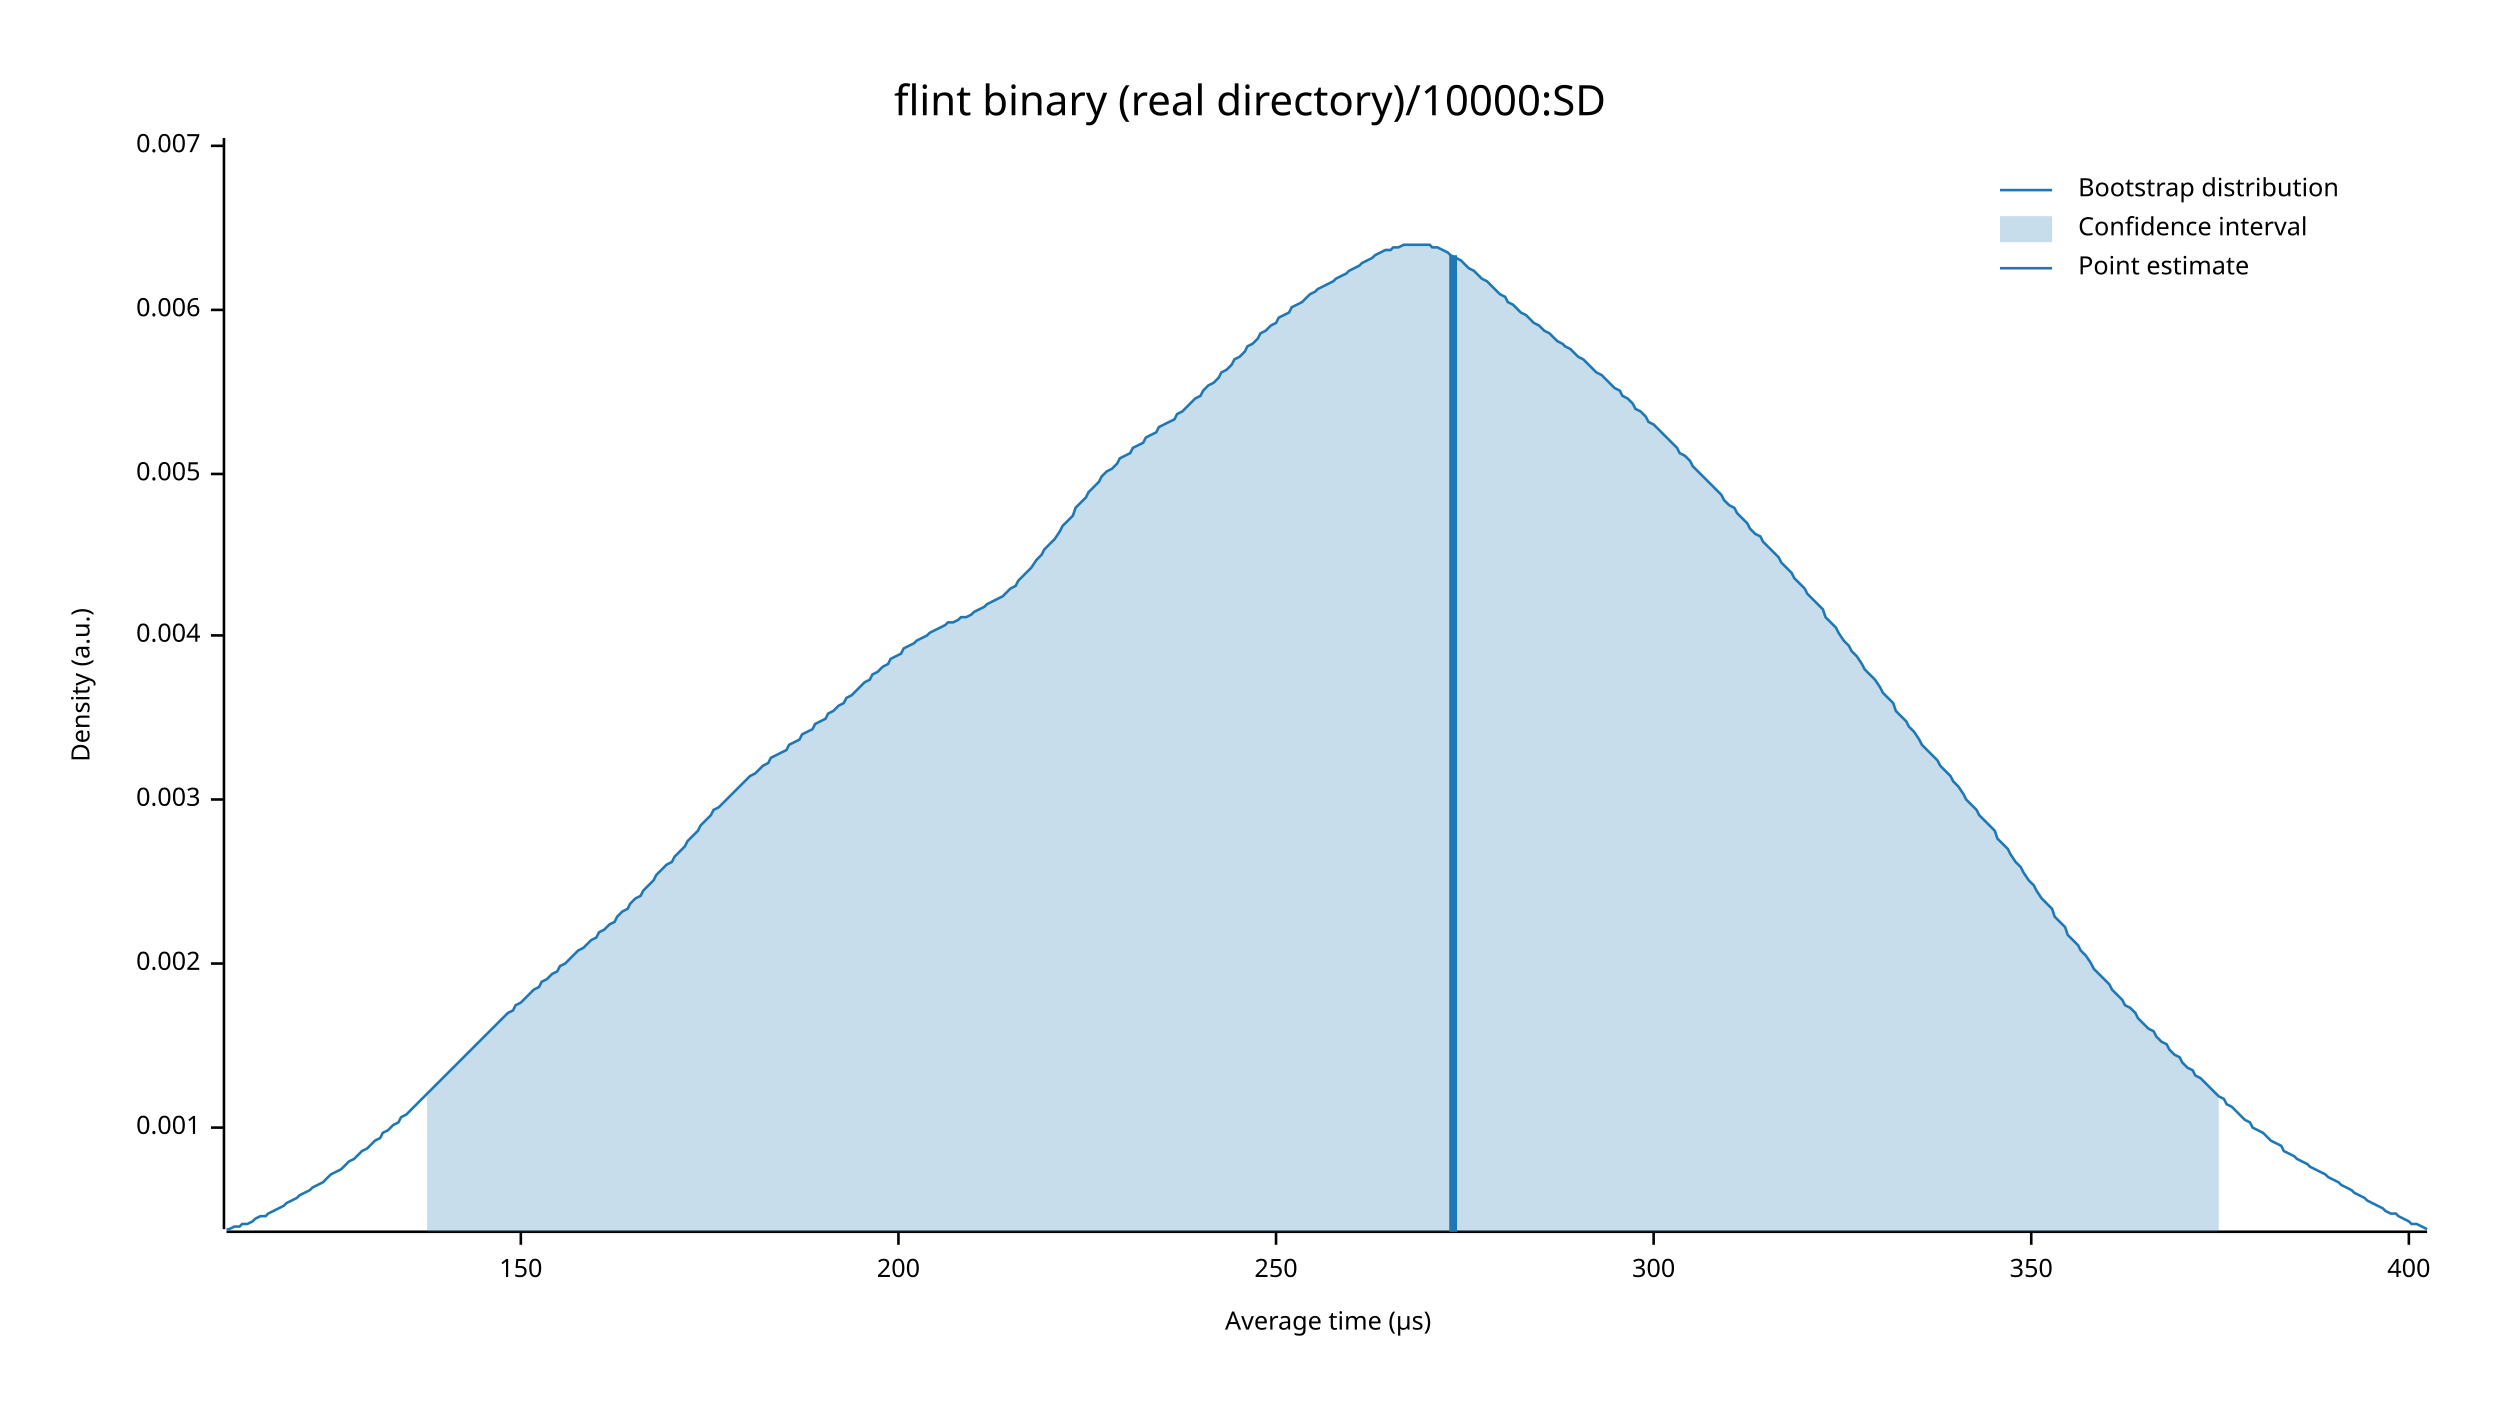
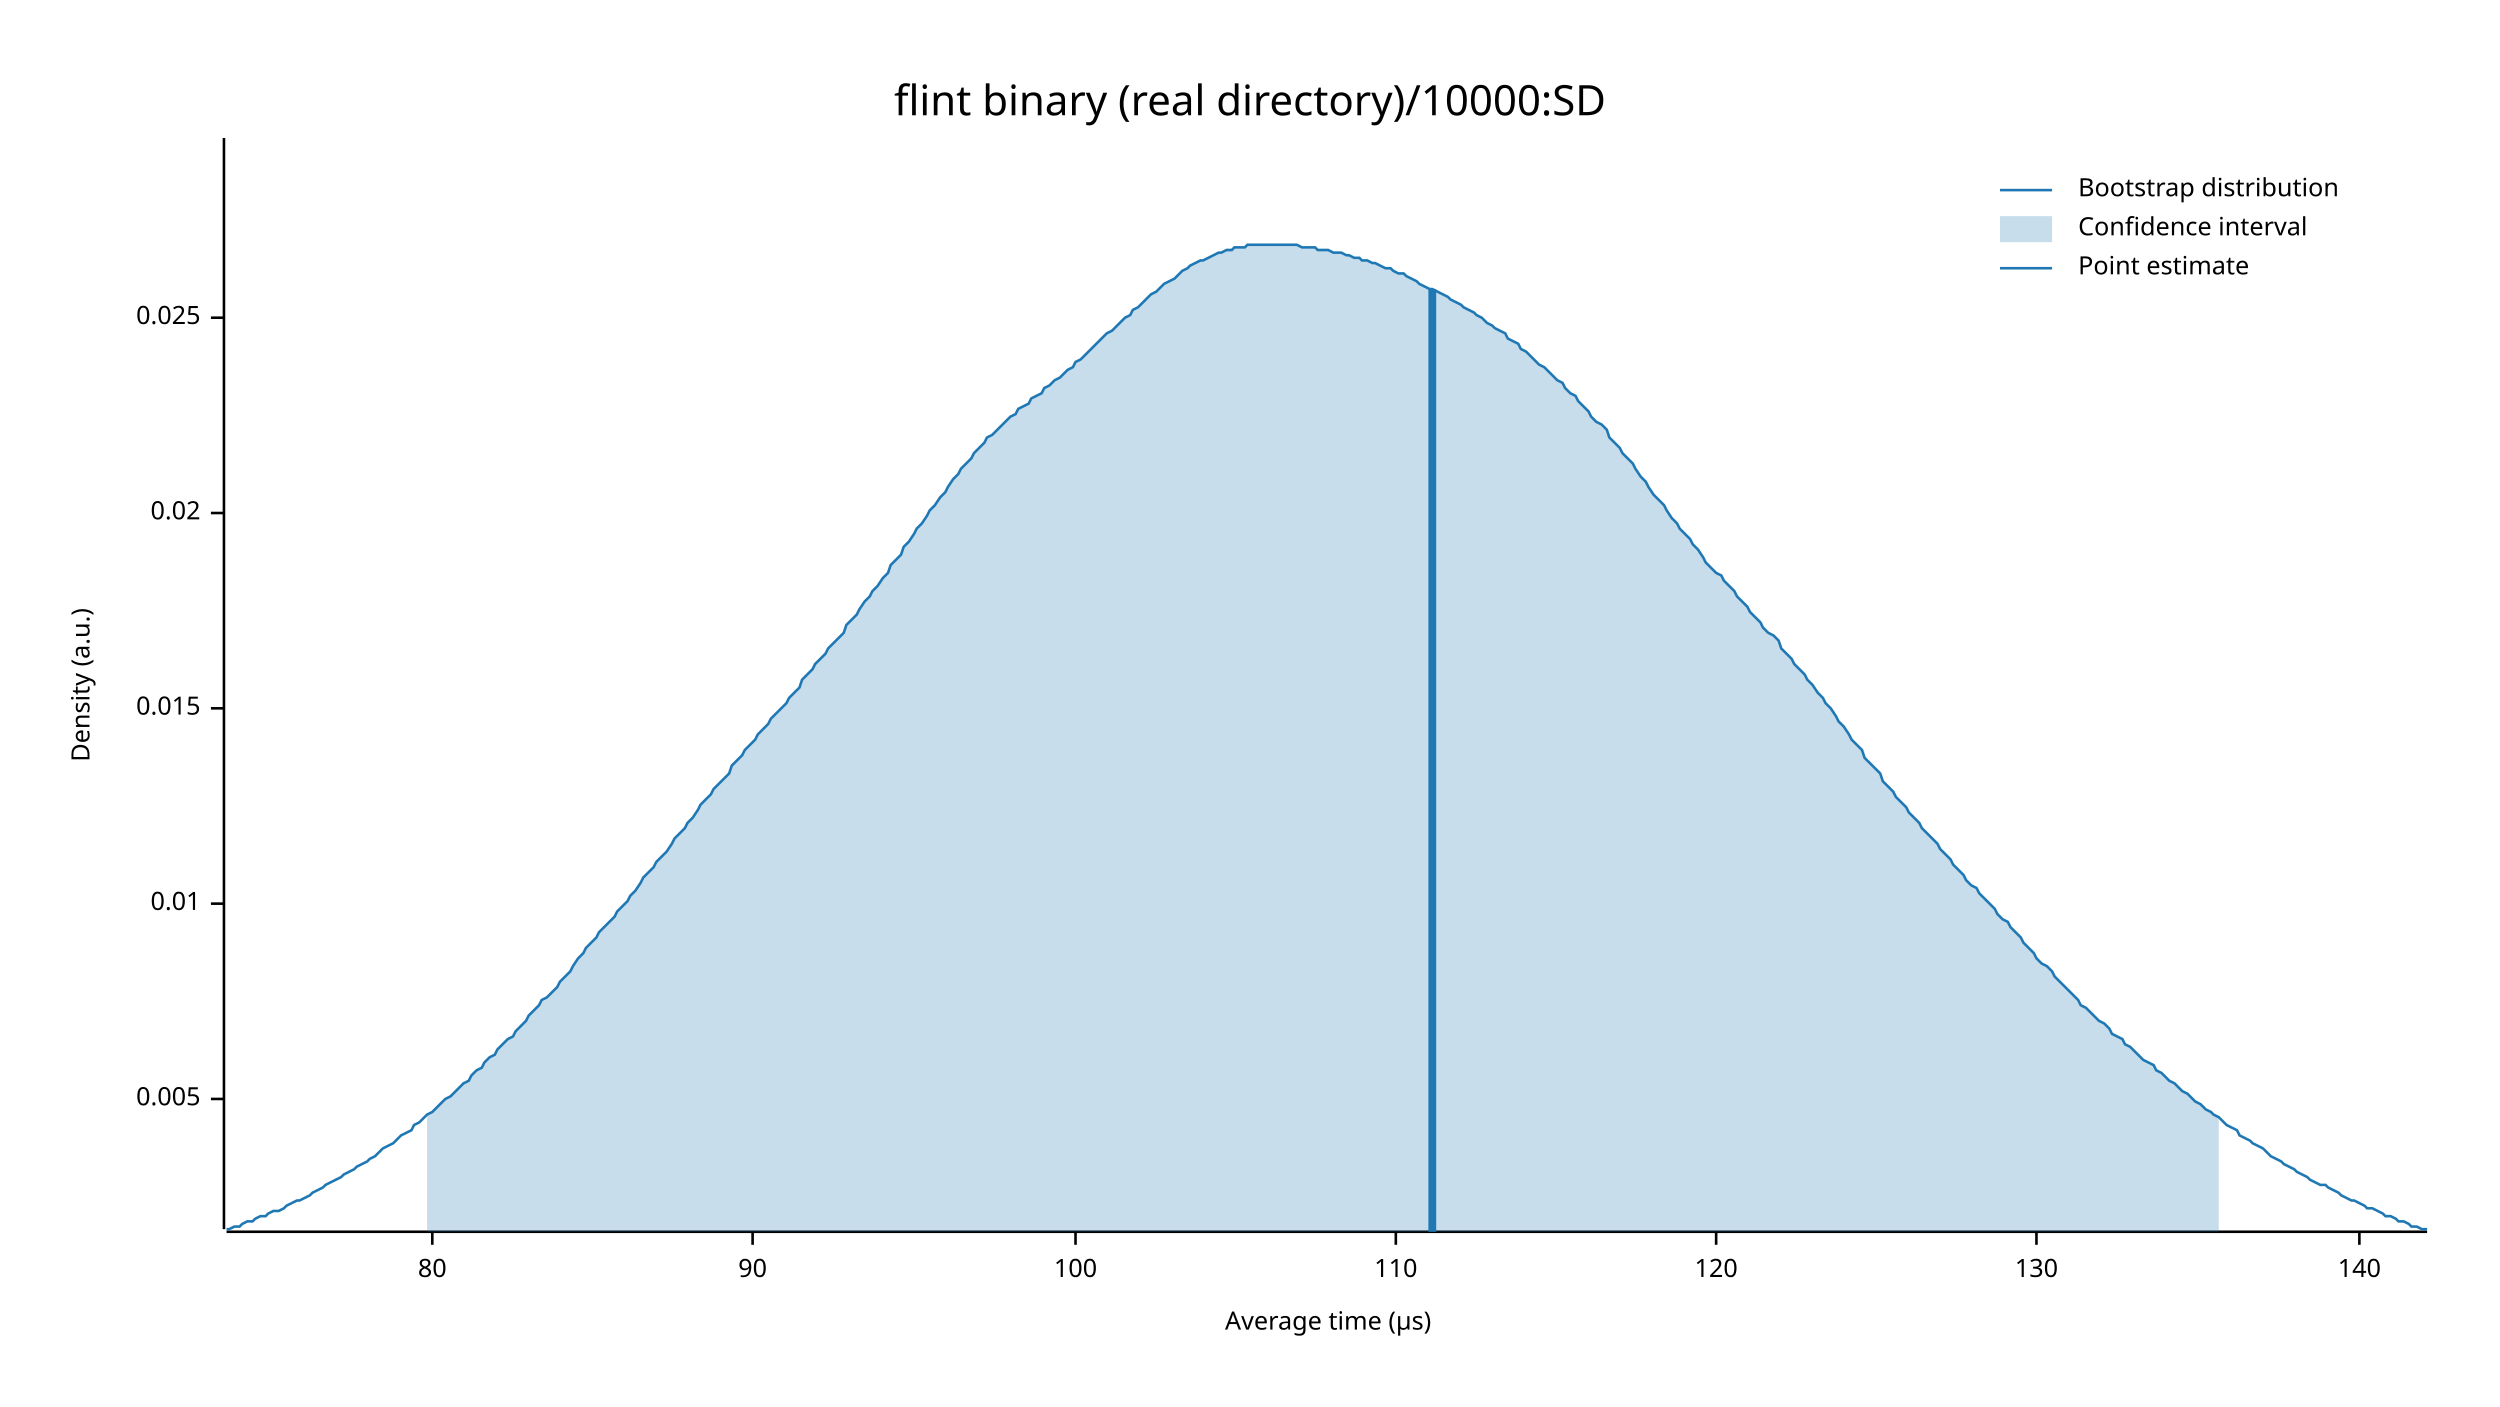
<svg xmlns="http://www.w3.org/2000/svg" width="960" height="540" viewBox="0 0 960 540">
  <text x="480" y="32" dy="0.76em" text-anchor="middle" font-family="sans-serif" font-size="16.129" opacity="1" fill="#000000">
flint binary (real directory)/10000:SD
</text>
  <text x="27" y="263" dy="0.76em" text-anchor="middle" font-family="sans-serif" font-size="9.677" opacity="1" fill="#000000" transform="rotate(270, 27, 263)">
Density (a.u.)
</text>
  <text x="510" y="513" dy="-0.5ex" text-anchor="middle" font-family="sans-serif" font-size="9.677" opacity="1" fill="#000000">
Average time (µs)
</text>
  <polyline fill="none" opacity="1" stroke="#000000" stroke-width="1" points="86,53 86,472 " />
-   <text x="77" y="433" dy="0.5ex" text-anchor="end" font-family="sans-serif" font-size="9.677" opacity="1" fill="#000000">
- 0.001
- </text>
-   <polyline fill="none" opacity="1" stroke="#000000" stroke-width="1" points="81,433 86,433 " />
-   <text x="77" y="370" dy="0.5ex" text-anchor="end" font-family="sans-serif" font-size="9.677" opacity="1" fill="#000000">
- 0.002
- </text>
-   <polyline fill="none" opacity="1" stroke="#000000" stroke-width="1" points="81,370 86,370 " />
-   <text x="77" y="307" dy="0.5ex" text-anchor="end" font-family="sans-serif" font-size="9.677" opacity="1" fill="#000000">
- 0.003
- </text>
-   <polyline fill="none" opacity="1" stroke="#000000" stroke-width="1" points="81,307 86,307 " />
-   <text x="77" y="244" dy="0.5ex" text-anchor="end" font-family="sans-serif" font-size="9.677" opacity="1" fill="#000000">
- 0.004
- </text>
-   <polyline fill="none" opacity="1" stroke="#000000" stroke-width="1" points="81,244 86,244 " />
-   <text x="77" y="182" dy="0.5ex" text-anchor="end" font-family="sans-serif" font-size="9.677" opacity="1" fill="#000000">
+   <text x="77" y="422" dy="0.5ex" text-anchor="end" font-family="sans-serif" font-size="9.677" opacity="1" fill="#000000">
0.005
</text>
-   <polyline fill="none" opacity="1" stroke="#000000" stroke-width="1" points="81,182 86,182 " />
-   <text x="77" y="119" dy="0.5ex" text-anchor="end" font-family="sans-serif" font-size="9.677" opacity="1" fill="#000000">
- 0.006
+   <polyline fill="none" opacity="1" stroke="#000000" stroke-width="1" points="81,422 86,422 " />
+   <text x="77" y="347" dy="0.5ex" text-anchor="end" font-family="sans-serif" font-size="9.677" opacity="1" fill="#000000">
+ 0.01
</text>
-   <polyline fill="none" opacity="1" stroke="#000000" stroke-width="1" points="81,119 86,119 " />
-   <text x="77" y="56" dy="0.5ex" text-anchor="end" font-family="sans-serif" font-size="9.677" opacity="1" fill="#000000">
- 0.007
+   <polyline fill="none" opacity="1" stroke="#000000" stroke-width="1" points="81,347 86,347 " />
+   <text x="77" y="272" dy="0.5ex" text-anchor="end" font-family="sans-serif" font-size="9.677" opacity="1" fill="#000000">
+ 0.015
</text>
-   <polyline fill="none" opacity="1" stroke="#000000" stroke-width="1" points="81,56 86,56 " />
+   <polyline fill="none" opacity="1" stroke="#000000" stroke-width="1" points="81,272 86,272 " />
+   <text x="77" y="197" dy="0.5ex" text-anchor="end" font-family="sans-serif" font-size="9.677" opacity="1" fill="#000000">
+ 0.02
+ </text>
+   <polyline fill="none" opacity="1" stroke="#000000" stroke-width="1" points="81,197 86,197 " />
+   <text x="77" y="122" dy="0.5ex" text-anchor="end" font-family="sans-serif" font-size="9.677" opacity="1" fill="#000000">
+ 0.025
+ </text>
+   <polyline fill="none" opacity="1" stroke="#000000" stroke-width="1" points="81,122 86,122 " />
  <polyline fill="none" opacity="1" stroke="#000000" stroke-width="1" points="87,473 932,473 " />
-   <text x="200" y="483" dy="0.76em" text-anchor="middle" font-family="sans-serif" font-size="9.677" opacity="1" fill="#000000">
- 150
+   <text x="166" y="483" dy="0.76em" text-anchor="middle" font-family="sans-serif" font-size="9.677" opacity="1" fill="#000000">
+ 80
</text>
-   <polyline fill="none" opacity="1" stroke="#000000" stroke-width="1" points="200,473 200,478 " />
-   <text x="345" y="483" dy="0.76em" text-anchor="middle" font-family="sans-serif" font-size="9.677" opacity="1" fill="#000000">
- 200
+   <polyline fill="none" opacity="1" stroke="#000000" stroke-width="1" points="166,473 166,478 " />
+   <text x="289" y="483" dy="0.76em" text-anchor="middle" font-family="sans-serif" font-size="9.677" opacity="1" fill="#000000">
+ 90
</text>
-   <polyline fill="none" opacity="1" stroke="#000000" stroke-width="1" points="345,473 345,478 " />
-   <text x="490" y="483" dy="0.76em" text-anchor="middle" font-family="sans-serif" font-size="9.677" opacity="1" fill="#000000">
- 250
+   <polyline fill="none" opacity="1" stroke="#000000" stroke-width="1" points="289,473 289,478 " />
+   <text x="413" y="483" dy="0.76em" text-anchor="middle" font-family="sans-serif" font-size="9.677" opacity="1" fill="#000000">
+ 100
</text>
-   <polyline fill="none" opacity="1" stroke="#000000" stroke-width="1" points="490,473 490,478 " />
-   <text x="635" y="483" dy="0.76em" text-anchor="middle" font-family="sans-serif" font-size="9.677" opacity="1" fill="#000000">
- 300
+   <polyline fill="none" opacity="1" stroke="#000000" stroke-width="1" points="413,473 413,478 " />
+   <text x="536" y="483" dy="0.76em" text-anchor="middle" font-family="sans-serif" font-size="9.677" opacity="1" fill="#000000">
+ 110
</text>
-   <polyline fill="none" opacity="1" stroke="#000000" stroke-width="1" points="635,473 635,478 " />
-   <text x="780" y="483" dy="0.76em" text-anchor="middle" font-family="sans-serif" font-size="9.677" opacity="1" fill="#000000">
- 350
+   <polyline fill="none" opacity="1" stroke="#000000" stroke-width="1" points="536,473 536,478 " />
+   <text x="659" y="483" dy="0.76em" text-anchor="middle" font-family="sans-serif" font-size="9.677" opacity="1" fill="#000000">
+ 120
</text>
-   <polyline fill="none" opacity="1" stroke="#000000" stroke-width="1" points="780,473 780,478 " />
-   <text x="925" y="483" dy="0.76em" text-anchor="middle" font-family="sans-serif" font-size="9.677" opacity="1" fill="#000000">
- 400
+   <polyline fill="none" opacity="1" stroke="#000000" stroke-width="1" points="659,473 659,478 " />
+   <text x="782" y="483" dy="0.76em" text-anchor="middle" font-family="sans-serif" font-size="9.677" opacity="1" fill="#000000">
+ 130
</text>
-   <polyline fill="none" opacity="1" stroke="#000000" stroke-width="1" points="925,473 925,478 " />
-   <polyline fill="none" opacity="1" stroke="#1F78B4" stroke-width="1" points="87,472 88,472 90,471 92,471 93,470 95,470 97,469 98,468 100,467 102,467 103,466 105,465 107,464 109,463 110,462 112,461 114,460 115,459 117,458 119,457 120,456 122,455 124,454 125,453 127,451 129,450 131,449 132,448 134,446 136,445 137,444 139,442 141,441 142,440 144,438 146,437 147,435 149,434 151,432 153,431 154,429 156,428 158,426 159,425 161,423 163,421 164,420 166,418 168,416 169,415 171,413 173,411 175,409 176,408 178,406 180,404 181,403 183,401 185,399 186,398 188,396 190,394 191,393 193,391 195,389 197,388 198,386 200,385 202,383 203,382 205,380 207,379 208,377 210,376 212,374 214,373 215,371 217,370 219,368 220,367 222,365 224,364 225,363 227,361 229,360 230,358 232,357 234,355 236,354 237,352 239,350 241,349 242,347 244,345 246,344 247,342 249,340 251,338 252,336 254,334 256,332 258,331 259,329 261,327 263,325 264,323 266,321 268,319 269,317 271,315 273,313 274,311 276,310 278,308 280,306 281,305 283,303 285,301 286,300 288,298 290,297 291,296 293,294 295,293 296,291 298,290 300,289 302,288 303,286 305,285 307,284 308,282 310,281 312,280 313,278 315,277 317,276 318,274 320,273 322,271 324,270 325,268 327,267 329,265 330,264 332,262 334,261 335,259 337,258 339,256 341,255 342,253 344,252 346,251 347,249 349,248 351,247 352,246 354,245 356,244 357,243 359,242 361,241 363,240 364,239 366,239 368,238 369,237 371,237 373,236 374,235 376,234 378,233 379,232 381,231 383,230 385,229 386,228 388,226 390,225 391,223 393,221 395,219 396,218 398,215 400,213 401,211 403,209 405,207 407,204 408,202 410,200 412,198 413,195 415,193 417,191 418,189 420,187 422,185 423,183 425,181 427,180 429,178 430,176 432,175 434,174 435,172 437,171 439,170 440,168 442,167 444,166 445,164 447,163 449,162 451,161 452,159 454,158 456,156 457,155 459,153 461,152 462,150 464,148 466,147 468,145 469,143 471,142 473,140 474,138 476,137 478,135 479,133 481,132 483,130 484,128 486,127 488,125 490,124 491,122 493,121 495,120 496,118 498,117 500,116 501,115 503,113 505,112 506,111 508,110 510,109 512,108 513,107 515,106 517,105 518,104 520,103 522,102 523,101 525,100 527,99 528,98 530,97 532,96 534,96 535,95 537,95 539,94 540,94 542,94 544,94 545,94 547,94 549,94 550,95 552,95 554,96 556,97 557,98 559,99 561,100 562,101 564,103 566,104 567,105 569,107 571,108 573,110 574,111 576,113 578,114 579,116 581,117 583,119 584,120 586,121 588,123 589,124 591,125 593,127 595,128 596,129 598,131 600,132 601,133 603,134 605,136 606,137 608,138 610,140 611,141 613,143 615,144 617,146 618,147 620,149 622,150 623,152 625,153 627,155 628,157 630,158 632,160 633,162 635,163 637,165 639,167 640,168 642,170 644,172 645,174 647,175 649,177 650,179 652,181 654,183 655,184 657,186 659,188 661,190 662,192 664,194 666,195 667,197 669,199 671,201 672,203 674,205 676,206 677,208 679,210 681,212 683,214 684,216 686,218 688,220 689,222 691,224 693,226 694,228 696,230 698,232 700,234 701,237 703,239 705,241 706,243 708,246 710,248 711,250 713,252 715,255 716,257 718,259 720,261 722,264 723,266 725,268 727,270 728,273 730,275 732,277 733,279 735,281 737,284 738,286 740,288 742,290 744,292 745,294 747,296 749,298 750,300 752,302 754,305 755,307 757,309 759,311 760,313 762,315 764,317 766,319 767,322 769,324 771,326 772,328 774,331 776,333 777,335 779,338 781,340 782,342 784,345 786,347 788,349 789,352 791,354 793,356 794,359 796,361 798,363 799,365 801,367 803,370 804,372 806,374 808,376 810,378 811,380 813,382 815,384 816,386 818,387 820,389 821,391 823,393 825,395 827,396 828,398 830,400 832,401 833,403 835,405 837,406 838,408 840,410 842,411 843,413 845,414 847,416 849,418 850,419 852,421 854,422 855,424 857,425 859,427 860,428 862,430 864,431 865,433 867,434 869,435 871,437 872,438 874,439 876,440 877,442 879,443 881,444 882,445 884,446 886,447 887,448 889,449 891,450 893,451 894,452 896,453 898,454 899,455 901,456 903,457 904,458 906,459 908,460 909,461 911,462 913,463 915,464 916,465 918,466 920,466 921,467 923,468 925,469 926,470 928,470 930,471 932,472 " />
-   <polygon opacity="0.25" fill="#1F78B4" points="164,420 166,418 168,416 169,415 171,413 173,411 175,409 176,408 178,406 180,404 181,403 183,401 185,399 186,398 188,396 190,394 191,393 193,391 195,389 197,388 198,386 200,385 202,383 203,382 205,380 207,379 208,377 210,376 212,374 214,373 215,371 217,370 219,368 220,367 222,365 224,364 225,363 227,361 229,360 230,358 232,357 234,355 236,354 237,352 239,350 241,349 242,347 244,345 246,344 247,342 249,340 251,338 252,336 254,334 256,332 258,331 259,329 261,327 263,325 264,323 266,321 268,319 269,317 271,315 273,313 274,311 276,310 278,308 280,306 281,305 283,303 285,301 286,300 288,298 290,297 291,296 293,294 295,293 296,291 298,290 300,289 302,288 303,286 305,285 307,284 308,282 310,281 312,280 313,278 315,277 317,276 318,274 320,273 322,271 324,270 325,268 327,267 329,265 330,264 332,262 334,261 335,259 337,258 339,256 341,255 342,253 344,252 346,251 347,249 349,248 351,247 352,246 354,245 356,244 357,243 359,242 361,241 363,240 364,239 366,239 368,238 369,237 371,237 373,236 374,235 376,234 378,233 379,232 381,231 383,230 385,229 386,228 388,226 390,225 391,223 393,221 395,219 396,218 398,215 400,213 401,211 403,209 405,207 407,204 408,202 410,200 412,198 413,195 415,193 417,191 418,189 420,187 422,185 423,183 425,181 427,180 429,178 430,176 432,175 434,174 435,172 437,171 439,170 440,168 442,167 444,166 445,164 447,163 449,162 451,161 452,159 454,158 456,156 457,155 459,153 461,152 462,150 464,148 466,147 468,145 469,143 471,142 473,140 474,138 476,137 478,135 479,133 481,132 483,130 484,128 486,127 488,125 490,124 491,122 493,121 495,120 496,118 498,117 500,116 501,115 503,113 505,112 506,111 508,110 510,109 512,108 513,107 515,106 517,105 518,104 520,103 522,102 523,101 525,100 527,99 528,98 530,97 532,96 534,96 535,95 537,95 539,94 540,94 542,94 544,94 545,94 547,94 549,94 550,95 552,95 554,96 556,97 557,98 559,99 561,100 562,101 564,103 566,104 567,105 569,107 571,108 573,110 574,111 576,113 578,114 579,116 581,117 583,119 584,120 586,121 588,123 589,124 591,125 593,127 595,128 596,129 598,131 600,132 601,133 603,134 605,136 606,137 608,138 610,140 611,141 613,143 615,144 617,146 618,147 620,149 622,150 623,152 625,153 627,155 628,157 630,158 632,160 633,162 635,163 637,165 639,167 640,168 642,170 644,172 645,174 647,175 649,177 650,179 652,181 654,183 655,184 657,186 659,188 661,190 662,192 664,194 666,195 667,197 669,199 671,201 672,203 674,205 676,206 677,208 679,210 681,212 683,214 684,216 686,218 688,220 689,222 691,224 693,226 694,228 696,230 698,232 700,234 701,237 703,239 705,241 706,243 708,246 710,248 711,250 713,252 715,255 716,257 718,259 720,261 722,264 723,266 725,268 727,270 728,273 730,275 732,277 733,279 735,281 737,284 738,286 740,288 742,290 744,292 745,294 747,296 749,298 750,300 752,302 754,305 755,307 757,309 759,311 760,313 762,315 764,317 766,319 767,322 769,324 771,326 772,328 774,331 776,333 777,335 779,338 781,340 782,342 784,345 786,347 788,349 789,352 791,354 793,356 794,359 796,361 798,363 799,365 801,367 803,370 804,372 806,374 808,376 810,378 811,380 813,382 815,384 816,386 818,387 820,389 821,391 823,393 825,395 827,396 828,398 830,400 832,401 833,403 835,405 837,406 838,408 840,410 842,411 843,413 845,414 847,416 849,418 850,419 852,421 852,473 164,473 " />
-   <polyline fill="none" opacity="1" stroke="#1F78B4" stroke-width="3" points="558,473 558,98 " />
+   <polyline fill="none" opacity="1" stroke="#000000" stroke-width="1" points="782,473 782,478 " />
+   <text x="906" y="483" dy="0.76em" text-anchor="middle" font-family="sans-serif" font-size="9.677" opacity="1" fill="#000000">
+ 140
+ </text>
+   <polyline fill="none" opacity="1" stroke="#000000" stroke-width="1" points="906,473 906,478 " />
+   <polyline fill="none" opacity="1" stroke="#1F78B4" stroke-width="1" points="87,472 88,472 90,471 92,471 93,470 95,469 97,469 98,468 100,467 102,467 103,466 105,465 107,465 109,464 110,463 112,462 114,461 115,461 117,460 119,459 120,458 122,457 124,456 125,455 127,454 129,453 131,452 132,451 134,450 136,449 137,448 139,447 141,446 142,445 144,444 146,442 147,441 149,440 151,439 153,437 154,436 156,435 158,434 159,432 161,431 163,429 164,428 166,427 168,425 169,424 171,422 173,421 175,419 176,418 178,416 180,415 181,413 183,411 185,410 186,408 188,406 190,405 191,403 193,401 195,399 197,398 198,396 200,394 202,392 203,390 205,388 207,386 208,384 210,383 212,381 214,379 215,377 217,375 219,373 220,371 222,368 224,366 225,364 227,362 229,360 230,358 232,356 234,354 236,352 237,350 239,348 241,346 242,344 244,342 246,339 247,337 249,335 251,333 252,331 254,329 256,327 258,324 259,322 261,320 263,318 264,316 266,314 268,311 269,309 271,307 273,305 274,303 276,301 278,299 280,297 281,294 283,292 285,290 286,288 288,286 290,284 291,282 293,280 295,278 296,276 298,274 300,272 302,270 303,268 305,266 307,264 308,261 310,259 312,257 313,255 315,253 317,251 318,249 320,247 322,245 324,243 325,240 327,238 329,236 330,234 332,231 334,229 335,227 337,225 339,222 341,220 342,217 344,215 346,213 347,210 349,208 351,205 352,203 354,201 356,198 357,196 359,194 361,191 363,189 364,187 366,184 368,182 369,180 371,178 373,176 374,174 376,172 378,170 379,168 381,167 383,165 385,163 386,162 388,160 390,159 391,157 393,156 395,155 396,153 398,152 400,151 401,149 403,148 405,146 407,145 408,144 410,142 412,141 413,139 415,138 417,136 418,135 420,133 422,131 423,130 425,128 427,127 429,125 430,124 432,122 434,121 435,119 437,118 439,116 440,115 442,113 444,112 445,111 447,109 449,108 451,107 452,106 454,104 456,103 457,102 459,101 461,100 462,100 464,99 466,98 468,97 469,97 471,96 473,96 474,95 476,95 478,95 479,94 481,94 483,94 484,94 486,94 488,94 490,94 491,94 493,94 495,94 496,94 498,94 500,95 501,95 503,95 505,95 506,96 508,96 510,96 512,97 513,97 515,97 517,98 518,98 520,99 522,99 523,100 525,100 527,101 528,101 530,102 532,103 534,103 535,104 537,105 539,105 540,106 542,107 544,108 545,109 547,110 549,111 550,111 552,112 554,113 556,114 557,115 559,116 561,117 562,118 564,119 566,120 567,121 569,122 571,124 573,125 574,126 576,127 578,128 579,130 581,131 583,132 584,134 586,135 588,137 589,138 591,140 593,141 595,143 596,144 598,146 600,147 601,149 603,151 605,152 606,154 608,156 610,158 611,160 613,162 615,163 617,165 618,168 620,170 622,172 623,174 625,176 627,178 628,180 630,183 632,185 633,187 635,190 637,192 639,194 640,196 642,199 644,201 645,203 647,205 649,207 650,209 652,211 654,214 655,216 657,218 659,220 661,221 662,223 664,225 666,227 667,229 669,231 671,233 672,235 674,237 676,239 677,241 679,243 681,244 683,246 684,249 686,251 688,253 689,255 691,257 693,259 694,261 696,263 698,266 700,268 701,270 703,272 705,275 706,277 708,279 710,282 711,284 713,286 715,288 716,291 718,293 720,295 722,297 723,300 725,302 727,304 728,306 730,308 732,310 733,312 735,314 737,316 738,318 740,320 742,322 744,324 745,326 747,328 749,330 750,332 752,334 754,336 755,338 757,340 759,341 760,343 762,345 764,347 766,349 767,351 769,353 771,354 772,356 774,358 776,360 777,362 779,364 781,366 782,368 784,370 786,371 788,373 789,375 791,377 793,379 794,380 796,382 798,384 799,386 801,387 803,389 804,390 806,392 808,393 810,395 811,397 813,398 815,399 816,401 818,402 820,404 821,405 823,407 825,408 827,409 828,411 830,412 832,414 833,415 835,416 837,418 838,419 840,420 842,422 843,423 845,424 847,426 849,427 850,428 852,429 854,431 855,432 857,433 859,434 860,436 862,437 864,438 865,439 867,440 869,441 871,443 872,444 874,445 876,446 877,447 879,448 881,449 882,450 884,451 886,452 887,453 889,454 891,455 893,455 894,456 896,457 898,458 899,459 901,460 903,461 904,461 906,462 908,463 909,464 911,464 913,465 915,466 916,467 918,467 920,468 921,469 923,469 925,470 926,471 928,471 930,472 932,472 " />
+   <polygon opacity="0.25" fill="#1F78B4" points="164,428 166,427 168,425 169,424 171,422 173,421 175,419 176,418 178,416 180,415 181,413 183,411 185,410 186,408 188,406 190,405 191,403 193,401 195,399 197,398 198,396 200,394 202,392 203,390 205,388 207,386 208,384 210,383 212,381 214,379 215,377 217,375 219,373 220,371 222,368 224,366 225,364 227,362 229,360 230,358 232,356 234,354 236,352 237,350 239,348 241,346 242,344 244,342 246,339 247,337 249,335 251,333 252,331 254,329 256,327 258,324 259,322 261,320 263,318 264,316 266,314 268,311 269,309 271,307 273,305 274,303 276,301 278,299 280,297 281,294 283,292 285,290 286,288 288,286 290,284 291,282 293,280 295,278 296,276 298,274 300,272 302,270 303,268 305,266 307,264 308,261 310,259 312,257 313,255 315,253 317,251 318,249 320,247 322,245 324,243 325,240 327,238 329,236 330,234 332,231 334,229 335,227 337,225 339,222 341,220 342,217 344,215 346,213 347,210 349,208 351,205 352,203 354,201 356,198 357,196 359,194 361,191 363,189 364,187 366,184 368,182 369,180 371,178 373,176 374,174 376,172 378,170 379,168 381,167 383,165 385,163 386,162 388,160 390,159 391,157 393,156 395,155 396,153 398,152 400,151 401,149 403,148 405,146 407,145 408,144 410,142 412,141 413,139 415,138 417,136 418,135 420,133 422,131 423,130 425,128 427,127 429,125 430,124 432,122 434,121 435,119 437,118 439,116 440,115 442,113 444,112 445,111 447,109 449,108 451,107 452,106 454,104 456,103 457,102 459,101 461,100 462,100 464,99 466,98 468,97 469,97 471,96 473,96 474,95 476,95 478,95 479,94 481,94 483,94 484,94 486,94 488,94 490,94 491,94 493,94 495,94 496,94 498,94 500,95 501,95 503,95 505,95 506,96 508,96 510,96 512,97 513,97 515,97 517,98 518,98 520,99 522,99 523,100 525,100 527,101 528,101 530,102 532,103 534,103 535,104 537,105 539,105 540,106 542,107 544,108 545,109 547,110 549,111 550,111 552,112 554,113 556,114 557,115 559,116 561,117 562,118 564,119 566,120 567,121 569,122 571,124 573,125 574,126 576,127 578,128 579,130 581,131 583,132 584,134 586,135 588,137 589,138 591,140 593,141 595,143 596,144 598,146 600,147 601,149 603,151 605,152 606,154 608,156 610,158 611,160 613,162 615,163 617,165 618,168 620,170 622,172 623,174 625,176 627,178 628,180 630,183 632,185 633,187 635,190 637,192 639,194 640,196 642,199 644,201 645,203 647,205 649,207 650,209 652,211 654,214 655,216 657,218 659,220 661,221 662,223 664,225 666,227 667,229 669,231 671,233 672,235 674,237 676,239 677,241 679,243 681,244 683,246 684,249 686,251 688,253 689,255 691,257 693,259 694,261 696,263 698,266 700,268 701,270 703,272 705,275 706,277 708,279 710,282 711,284 713,286 715,288 716,291 718,293 720,295 722,297 723,300 725,302 727,304 728,306 730,308 732,310 733,312 735,314 737,316 738,318 740,320 742,322 744,324 745,326 747,328 749,330 750,332 752,334 754,336 755,338 757,340 759,341 760,343 762,345 764,347 766,349 767,351 769,353 771,354 772,356 774,358 776,360 777,362 779,364 781,366 782,368 784,370 786,371 788,373 789,375 791,377 793,379 794,380 796,382 798,384 799,386 801,387 803,389 804,390 806,392 808,393 810,395 811,397 813,398 815,399 816,401 818,402 820,404 821,405 823,407 825,408 827,409 828,411 830,412 832,414 833,415 835,416 837,418 838,419 840,420 842,422 843,423 845,424 847,426 849,427 850,428 852,429 852,473 164,473 " />
+   <polyline fill="none" opacity="1" stroke="#1F78B4" stroke-width="3" points="550,473 550,111 " />
  <text x="798" y="68" dy="0.76em" text-anchor="start" font-family="sans-serif" font-size="9.677" opacity="1" fill="#000000">
Bootstrap distribution
</text>
  <text x="798" y="83" dy="0.76em" text-anchor="start" font-family="sans-serif" font-size="9.677" opacity="1" fill="#000000">
Confidence interval
</text>
  <text x="798" y="98" dy="0.76em" text-anchor="start" font-family="sans-serif" font-size="9.677" opacity="1" fill="#000000">
Point estimate
</text>
  <polyline fill="none" opacity="1" stroke="#1F78B4" stroke-width="1" points="768,73 788,73 " />
  <rect x="768" y="83" width="20" height="10" opacity="0.25" fill="#1F78B4" stroke="none" />
  <polyline fill="none" opacity="1" stroke="#1F78B4" stroke-width="1" points="768,103 788,103 " />
</svg>
